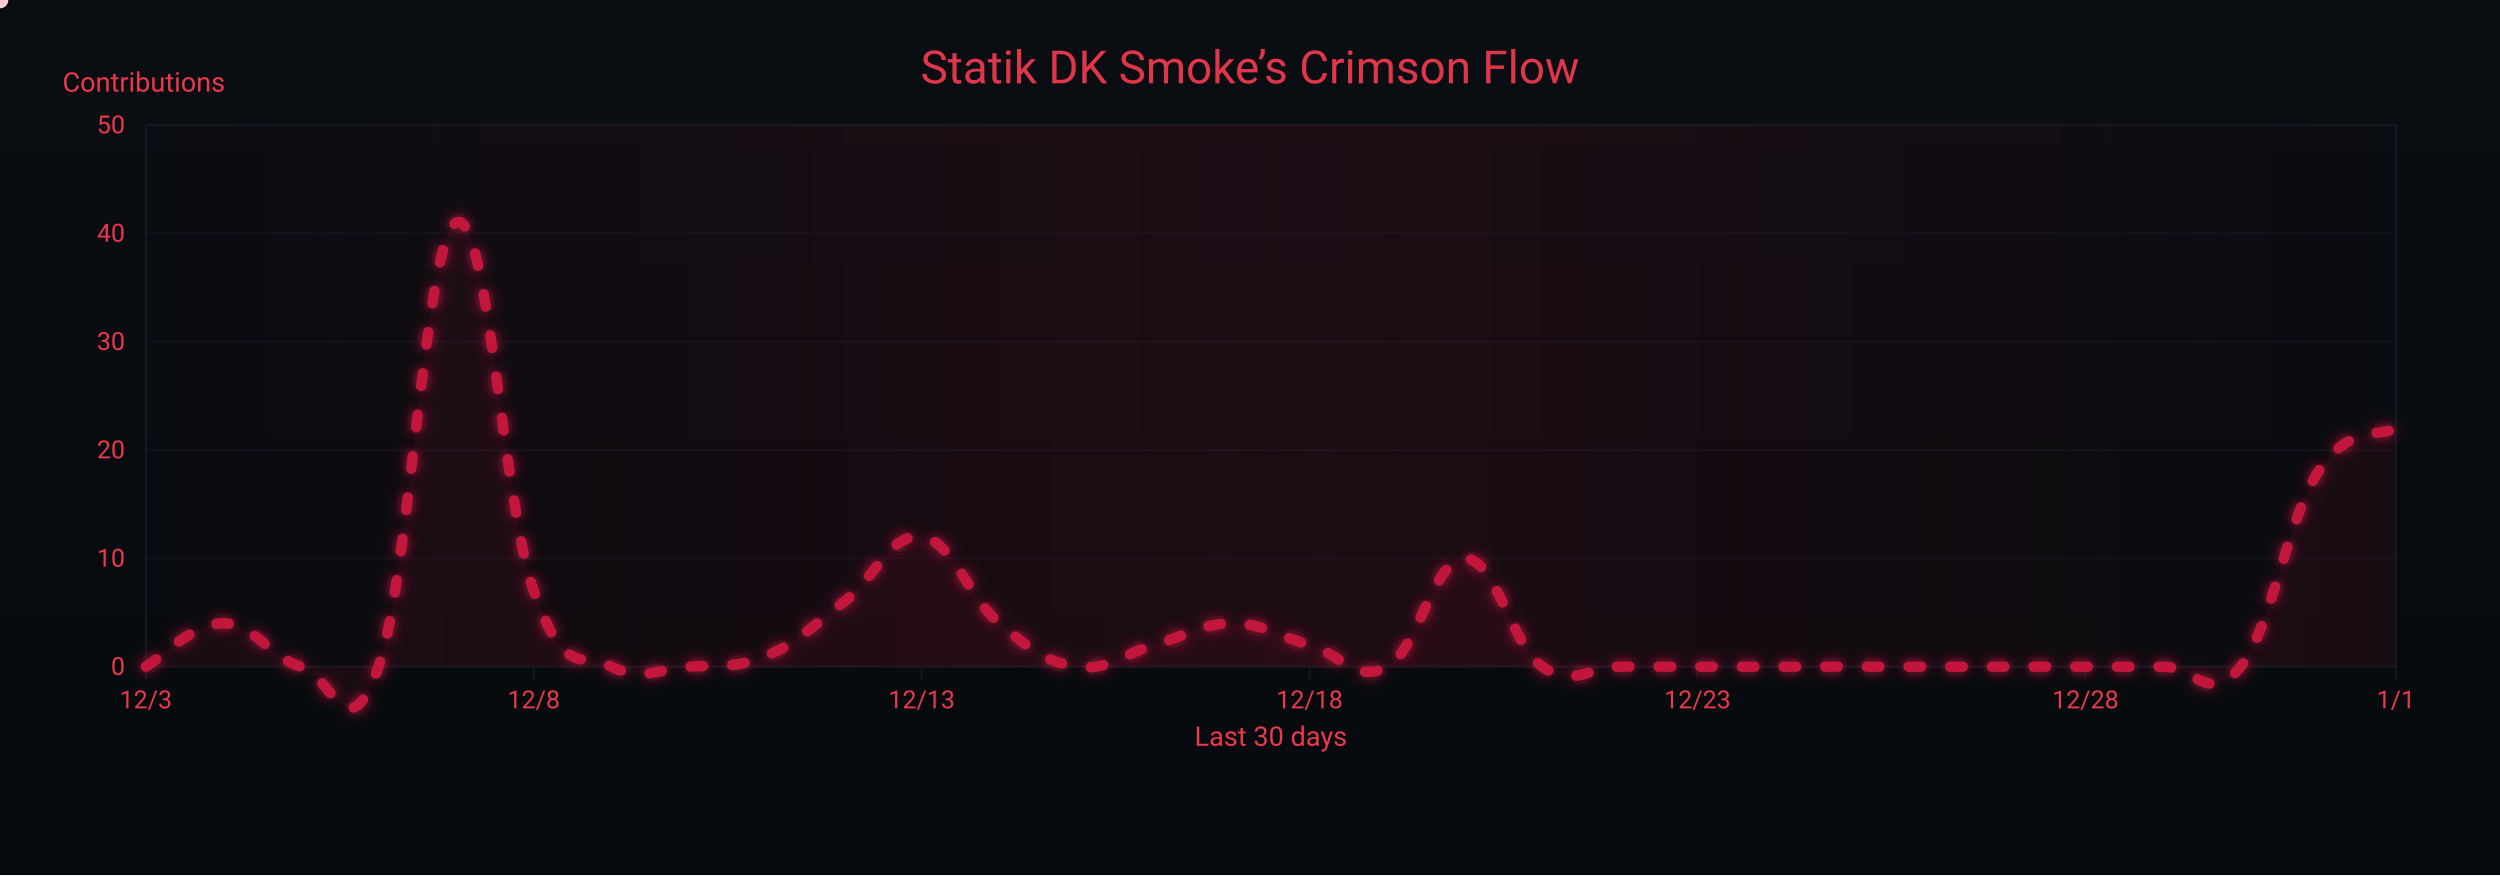
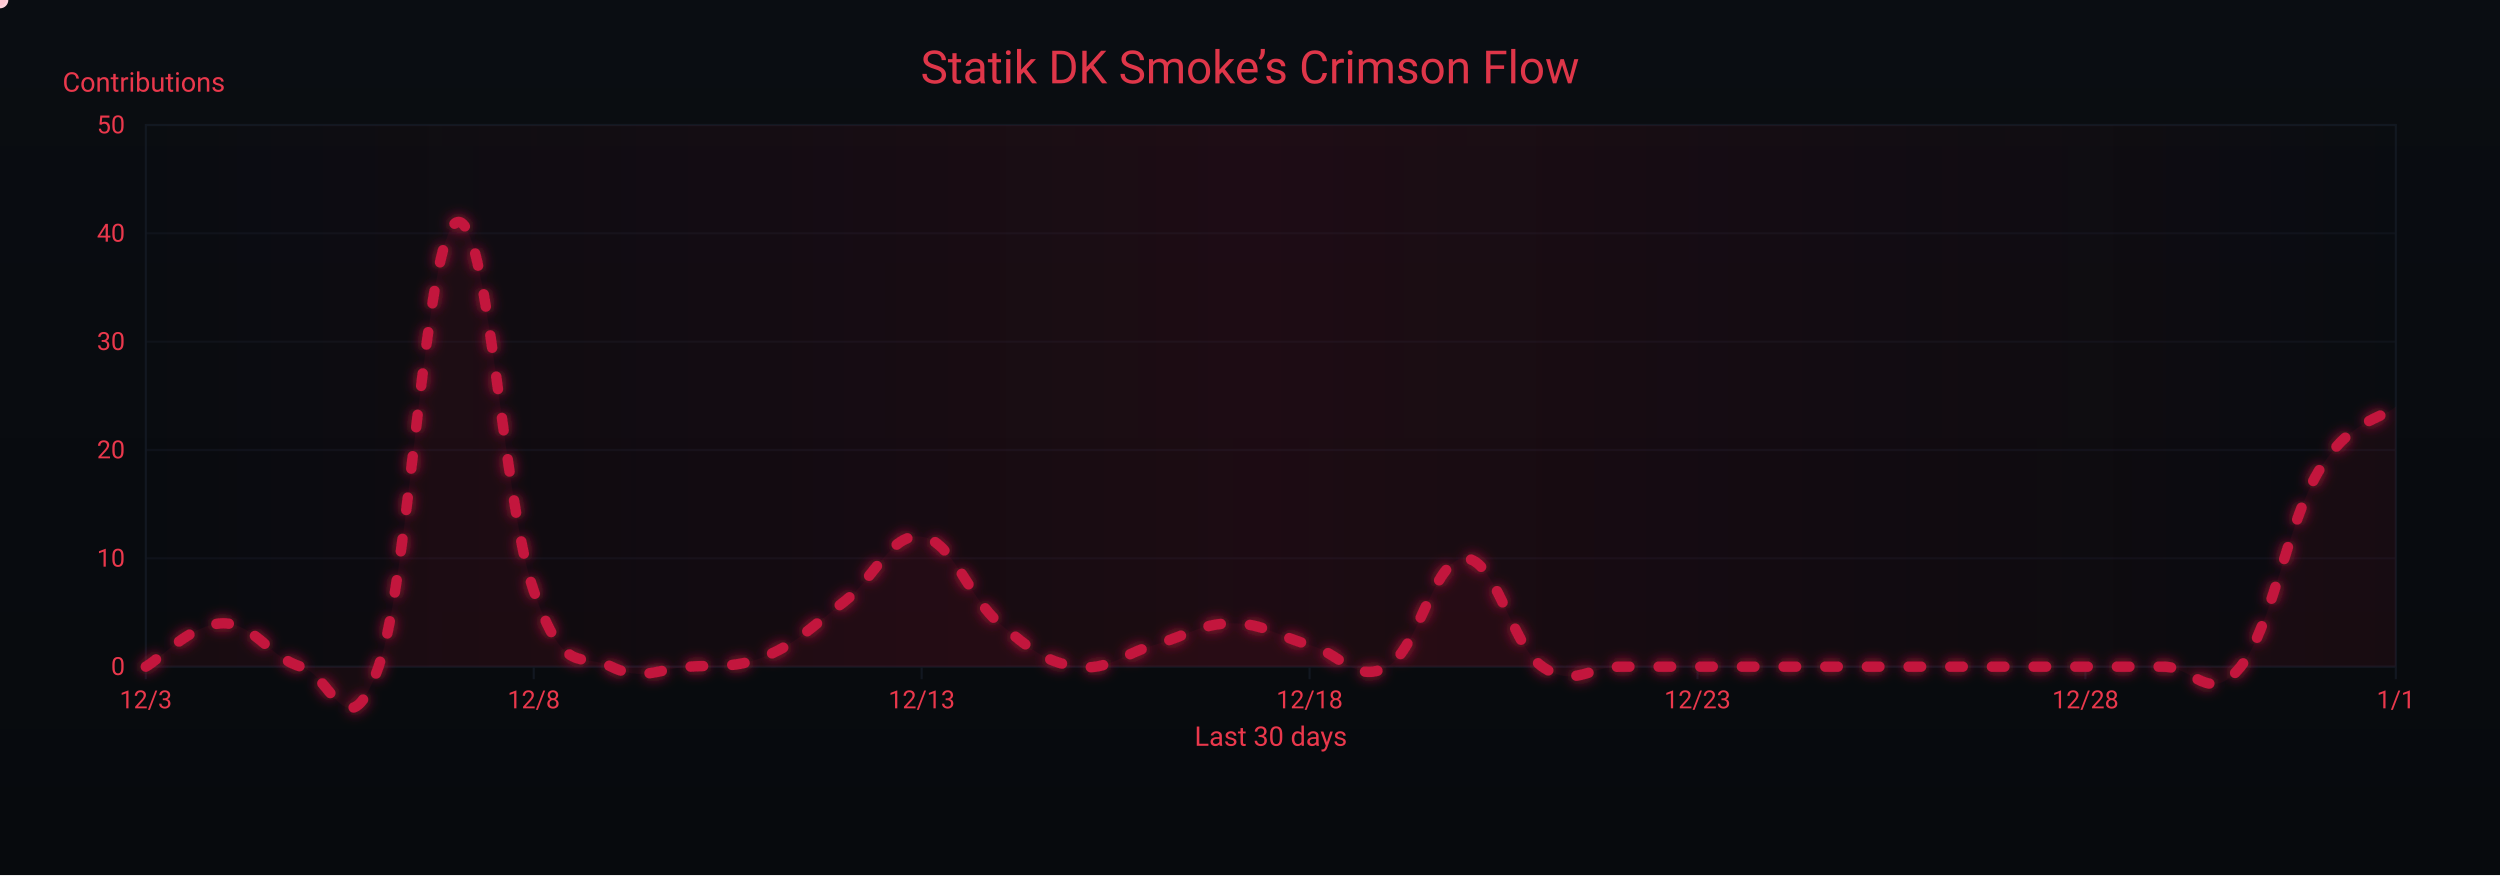
<svg xmlns="http://www.w3.org/2000/svg" width="1200" height="420" viewBox="0 0 1200 420" role="img" aria-label="Crimson Flow Graph">
  <defs>
    <linearGradient id="bgGrad" x1="0" y1="0" x2="0" y2="1">
      <stop offset="0%" stop-color="#0a0d12" />
      <stop offset="100%" stop-color="#070a0d" />
    </linearGradient>
    <filter id="glow">
      <feGaussianBlur stdDeviation="3" result="b1" />
      <feMerge>
        <feMergeNode in="b1" />
        <feMergeNode in="SourceGraphic" />
      </feMerge>
    </filter>
    <linearGradient id="sheen" x1="0" y1="0" x2="1" y2="0">
      <stop offset="0%" stop-color="#9b0e2a" stop-opacity="0" />
      <stop offset="50%" stop-color="#9b0e2a" stop-opacity=".14" />
      <stop offset="100%" stop-color="#9b0e2a" stop-opacity="0" />
      <animateTransform attributeName="gradientTransform" type="translate" from="-1 0" to="1 0" dur="9s" repeatCount="indefinite" />
    </linearGradient>
  </defs>
  <rect width="1200" height="420" fill="url(#bgGrad)" />
  <rect x="70" y="60" width="1080" height="260" fill="none" stroke="#121821" stroke-width="1" />
  <g font-family="ui-sans-serif,system-ui,-apple-system,Segoe UI,Roboto,Ubuntu,Arial" font-size="12">
    <path d="M70,320.0 H1150" stroke="#121821" stroke-width="1" opacity="0.6" />
    <text x="60" y="324.0" text-anchor="end" fill="#ea384c">0</text>
    <path d="M70,268.0 H1150" stroke="#121821" stroke-width="1" opacity="0.6" />
    <text x="60" y="272.0" text-anchor="end" fill="#ea384c">10</text>
    <path d="M70,216.0 H1150" stroke="#121821" stroke-width="1" opacity="0.6" />
    <text x="60" y="220.0" text-anchor="end" fill="#ea384c">20</text>
    <path d="M70,164.0 H1150" stroke="#121821" stroke-width="1" opacity="0.6" />
    <text x="60" y="168.0" text-anchor="end" fill="#ea384c">30</text>
    <path d="M70,112.0 H1150" stroke="#121821" stroke-width="1" opacity="0.6" />
    <text x="60" y="116.0" text-anchor="end" fill="#ea384c">40</text>
    <path d="M70,60.0 H1150" stroke="#121821" stroke-width="1" opacity="0.6" />
    <text x="60" y="64.0" text-anchor="end" fill="#ea384c">50</text>
    <text x="30" y="44" fill="#ea384c" font-size="13">Contributions</text>
  </g>
  <g font-family="ui-sans-serif,system-ui,-apple-system,Segoe UI,Roboto,Ubuntu,Arial" font-size="12">
    <path d="M70.0,320 V326" stroke="#121821" stroke-width="1" />
    <text x="70.0" y="340" text-anchor="middle" fill="#ea384c">12/3</text>
    <path d="M256.2,320 V326" stroke="#121821" stroke-width="1" />
    <text x="256.2" y="340" text-anchor="middle" fill="#ea384c">12/8</text>
    <path d="M442.4,320 V326" stroke="#121821" stroke-width="1" />
    <text x="442.4" y="340" text-anchor="middle" fill="#ea384c">12/13</text>
    <path d="M628.6,320 V326" stroke="#121821" stroke-width="1" />
    <text x="628.6" y="340" text-anchor="middle" fill="#ea384c">12/18</text>
    <path d="M814.8,320 V326" stroke="#121821" stroke-width="1" />
    <text x="814.8" y="340" text-anchor="middle" fill="#ea384c">12/23</text>
    <path d="M1001.0,320 V326" stroke="#121821" stroke-width="1" />
    <text x="1001.0" y="340" text-anchor="middle" fill="#ea384c">12/28</text>
    <path d="M1150.0,320 V326" stroke="#121821" stroke-width="1" />
    <text x="1150.0" y="340" text-anchor="middle" fill="#ea384c">1/1</text>
    <text x="610" y="358" text-anchor="middle" fill="#ea384c" font-size="13">Last 30 days</text>
  </g>
  <rect x="70" y="60" width="1080" height="260" fill="url(#sheen)" />
  <text x="600" y="40" text-anchor="middle" font-family="ui-sans-serif,system-ui,-apple-system,Segoe UI,Roboto,Ubuntu,Arial" font-size="22" fill="#ea384c" opacity=".95">Statik DK Smoke’s Crimson Flow</text>
-   <path d="M70.0,320.0 C77.4,315.8 92.3,299.2 107.2,299.2 C122.1,299.2 129.6,315.8 144.5,320.0 C159.4,324.2 166.8,362.6 181.7,320.0 C196.6,277.4 204.1,114.1 219.0,106.8 C233.9,99.5 241.3,241.0 256.2,283.6 C271.1,326.2 278.6,312.7 293.4,320.0 C308.3,327.3 315.8,321.0 330.7,320.0 C345.6,319.0 353.0,321.0 367.9,314.8 C382.8,308.6 390.3,300.2 405.2,288.8 C420.1,277.4 427.5,255.5 442.4,257.6 C457.3,259.7 464.8,286.7 479.7,299.2 C494.6,311.7 502.0,317.9 516.9,320.0 C531.8,322.1 539.2,313.8 554.1,309.6 C569.0,305.4 576.5,299.2 591.4,299.2 C606.3,299.2 613.7,305.4 628.6,309.6 C643.5,313.8 651.0,328.3 665.9,320.0 C680.8,311.7 688.2,268.0 703.1,268.0 C718.0,268.0 725.4,309.6 740.3,320.0 C755.2,330.4 762.7,320.0 777.6,320.0 C792.5,320.0 799.9,320.0 814.8,320.0 C829.7,320.0 837.2,320.0 852.1,320.0 C867.0,320.0 874.4,320.0 889.3,320.0 C904.2,320.0 911.7,320.0 926.6,320.0 C941.4,320.0 948.9,320.0 963.8,320.0 C978.7,320.0 986.1,320.0 1001.0,320.0 C1015.9,320.0 1023.4,320.0 1038.3,320.0 C1053.2,320.0 1060.6,338.7 1075.5,320.0 C1090.4,301.3 1097.9,249.3 1112.8,226.4 C1127.7,203.5 1142.6,209.8 1150.0,205.6 L 1150,320 L 70,320 Z" fill="#7a0f26" opacity=".13">
+   <path d="M70.0,320.0 C77.4,315.8 92.3,299.2 107.2,299.2 C122.1,299.2 129.6,315.8 144.5,320.0 C159.4,324.2 166.8,362.6 181.7,320.0 C196.6,277.4 204.1,114.1 219.0,106.8 C233.9,99.5 241.3,241.0 256.2,283.6 C271.1,326.2 278.6,312.7 293.4,320.0 C308.3,327.3 315.8,321.0 330.7,320.0 C345.6,319.0 353.0,321.0 367.9,314.8 C382.8,308.6 390.3,300.2 405.2,288.8 C420.1,277.4 427.5,255.5 442.4,257.6 C457.3,259.7 464.8,286.7 479.7,299.2 C494.6,311.7 502.0,317.9 516.9,320.0 C531.8,322.1 539.2,313.8 554.1,309.6 C569.0,305.4 576.5,299.2 591.4,299.2 C606.3,299.2 613.7,305.4 628.6,309.6 C643.5,313.8 651.0,328.3 665.9,320.0 C680.8,311.7 688.2,268.0 703.1,268.0 C718.0,268.0 725.4,309.6 740.3,320.0 C755.2,330.4 762.7,320.0 777.6,320.0 C792.5,320.0 799.9,320.0 814.8,320.0 C829.7,320.0 837.2,320.0 852.1,320.0 C867.0,320.0 874.4,320.0 889.3,320.0 C904.2,320.0 911.7,320.0 926.6,320.0 C941.4,320.0 948.9,320.0 963.8,320.0 C978.7,320.0 986.1,320.0 1001.0,320.0 C1015.9,320.0 1023.4,320.0 1038.3,320.0 C1053.2,320.0 1060.6,338.7 1075.5,320.0 C1090.4,301.3 1097.9,251.4 1112.8,226.4 C1127.7,201.4 1142.6,201.4 1150.0,195.2 L 1150,320 L 70,320 Z" fill="#7a0f26" opacity=".13">
    <animate attributeName="opacity" values=".10;.17;.10" dur="6s" repeatCount="indefinite" />
  </path>
-   <path id="curve" d="M70.0,320.0 C77.4,315.8 92.3,299.2 107.2,299.2 C122.1,299.2 129.6,315.8 144.5,320.0 C159.4,324.2 166.8,362.6 181.7,320.0 C196.6,277.4 204.1,114.1 219.0,106.8 C233.9,99.5 241.3,241.0 256.2,283.6 C271.1,326.2 278.6,312.7 293.4,320.0 C308.3,327.3 315.8,321.0 330.7,320.0 C345.6,319.0 353.0,321.0 367.9,314.8 C382.8,308.6 390.3,300.2 405.2,288.8 C420.1,277.4 427.5,255.5 442.4,257.6 C457.3,259.7 464.8,286.7 479.7,299.2 C494.6,311.7 502.0,317.9 516.9,320.0 C531.8,322.1 539.2,313.8 554.1,309.6 C569.0,305.4 576.5,299.2 591.4,299.2 C606.3,299.2 613.7,305.4 628.6,309.6 C643.5,313.8 651.0,328.3 665.9,320.0 C680.8,311.7 688.2,268.0 703.1,268.0 C718.0,268.0 725.4,309.6 740.3,320.0 C755.2,330.4 762.7,320.0 777.6,320.0 C792.5,320.0 799.9,320.0 814.8,320.0 C829.7,320.0 837.2,320.0 852.1,320.0 C867.0,320.0 874.4,320.0 889.3,320.0 C904.2,320.0 911.7,320.0 926.6,320.0 C941.4,320.0 948.9,320.0 963.8,320.0 C978.7,320.0 986.1,320.0 1001.0,320.0 C1015.9,320.0 1023.4,320.0 1038.3,320.0 C1053.2,320.0 1060.6,338.7 1075.5,320.0 C1090.4,301.3 1097.9,249.3 1112.8,226.4 C1127.7,203.5 1142.6,209.8 1150.0,205.6" fill="none" stroke="#c3193d" stroke-width="5" stroke-linecap="round" stroke-linejoin="round" stroke-dasharray="6 14" filter="url(#glow)">
+   <path id="curve" d="M70.0,320.0 C77.4,315.8 92.3,299.2 107.2,299.2 C122.1,299.2 129.6,315.8 144.5,320.0 C159.4,324.2 166.8,362.6 181.7,320.0 C196.6,277.4 204.1,114.1 219.0,106.8 C233.9,99.5 241.3,241.0 256.2,283.6 C271.1,326.2 278.6,312.7 293.4,320.0 C308.3,327.3 315.8,321.0 330.7,320.0 C345.6,319.0 353.0,321.0 367.9,314.8 C382.8,308.6 390.3,300.2 405.2,288.8 C420.1,277.4 427.5,255.5 442.4,257.6 C457.3,259.7 464.8,286.7 479.7,299.2 C494.6,311.7 502.0,317.9 516.9,320.0 C531.8,322.1 539.2,313.8 554.1,309.6 C569.0,305.4 576.5,299.2 591.4,299.2 C606.3,299.2 613.7,305.4 628.6,309.6 C643.5,313.8 651.0,328.3 665.9,320.0 C680.8,311.7 688.2,268.0 703.1,268.0 C718.0,268.0 725.4,309.6 740.3,320.0 C755.2,330.4 762.7,320.0 777.6,320.0 C792.5,320.0 799.9,320.0 814.8,320.0 C829.7,320.0 837.2,320.0 852.1,320.0 C867.0,320.0 874.4,320.0 889.3,320.0 C904.2,320.0 911.7,320.0 926.6,320.0 C941.4,320.0 948.9,320.0 963.8,320.0 C978.7,320.0 986.1,320.0 1001.0,320.0 C1015.9,320.0 1023.4,320.0 1038.3,320.0 C1053.2,320.0 1060.6,338.7 1075.5,320.0 C1090.4,301.3 1097.9,251.4 1112.8,226.4 C1127.7,201.4 1142.6,201.4 1150.0,195.2" fill="none" stroke="#c3193d" stroke-width="5" stroke-linecap="round" stroke-linejoin="round" stroke-dasharray="6 14" filter="url(#glow)">
    <animate attributeName="stroke-dashoffset" values="0;-220" dur="4.8s" repeatCount="indefinite" />
  </path>
  <g fill="#ffd1db">
    <circle r="4">
      <animateMotion dur="7s" rotate="auto" repeatCount="indefinite">
        <mpath href="#curve" />
      </animateMotion>
      <animate attributeName="opacity" values="1;.3;1" dur="2.2s" repeatCount="indefinite" />
    </circle>
    <circle r="3" fill="#ffffff">
      <animateMotion dur="8.2s" begin="1s" rotate="auto" repeatCount="indefinite">
        <mpath href="#curve" />
      </animateMotion>
      <animate attributeName="opacity" values=".7;.2;.7" dur="2.4s" repeatCount="indefinite" />
    </circle>
    <circle r="3" fill="#ffc7d3">
      <animateMotion dur="6s" begin="2s" rotate="auto" repeatCount="indefinite">
        <mpath href="#curve" />
      </animateMotion>
      <animate attributeName="opacity" values=".8;.3;.8" dur="2s" repeatCount="indefinite" />
    </circle>
  </g>
</svg>
